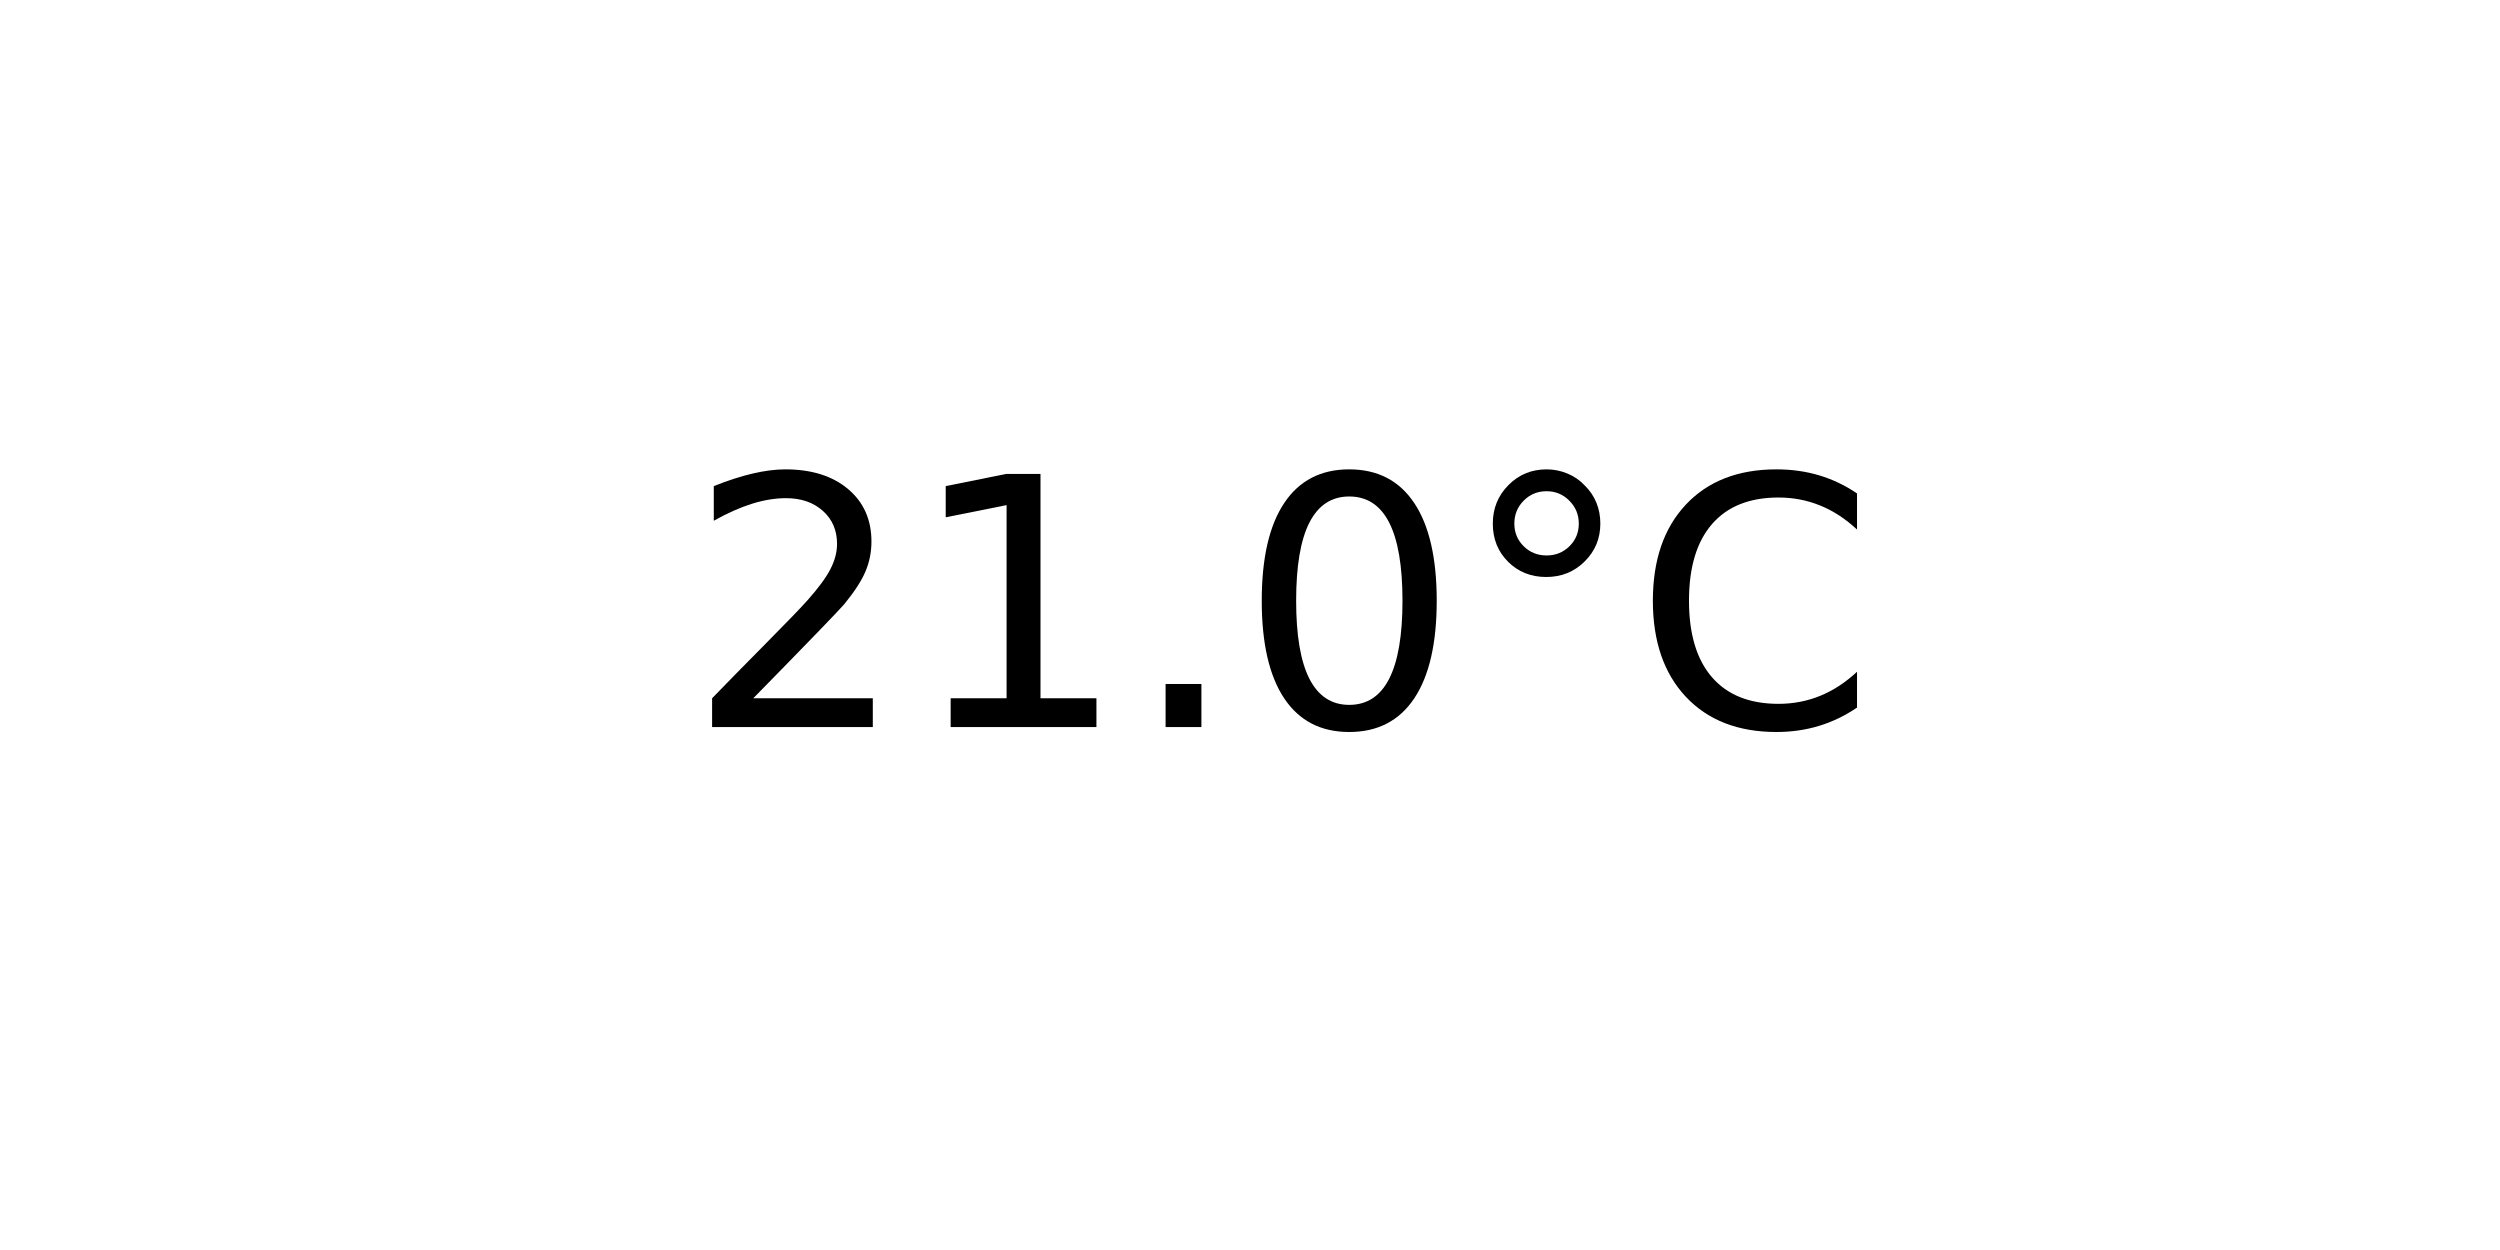
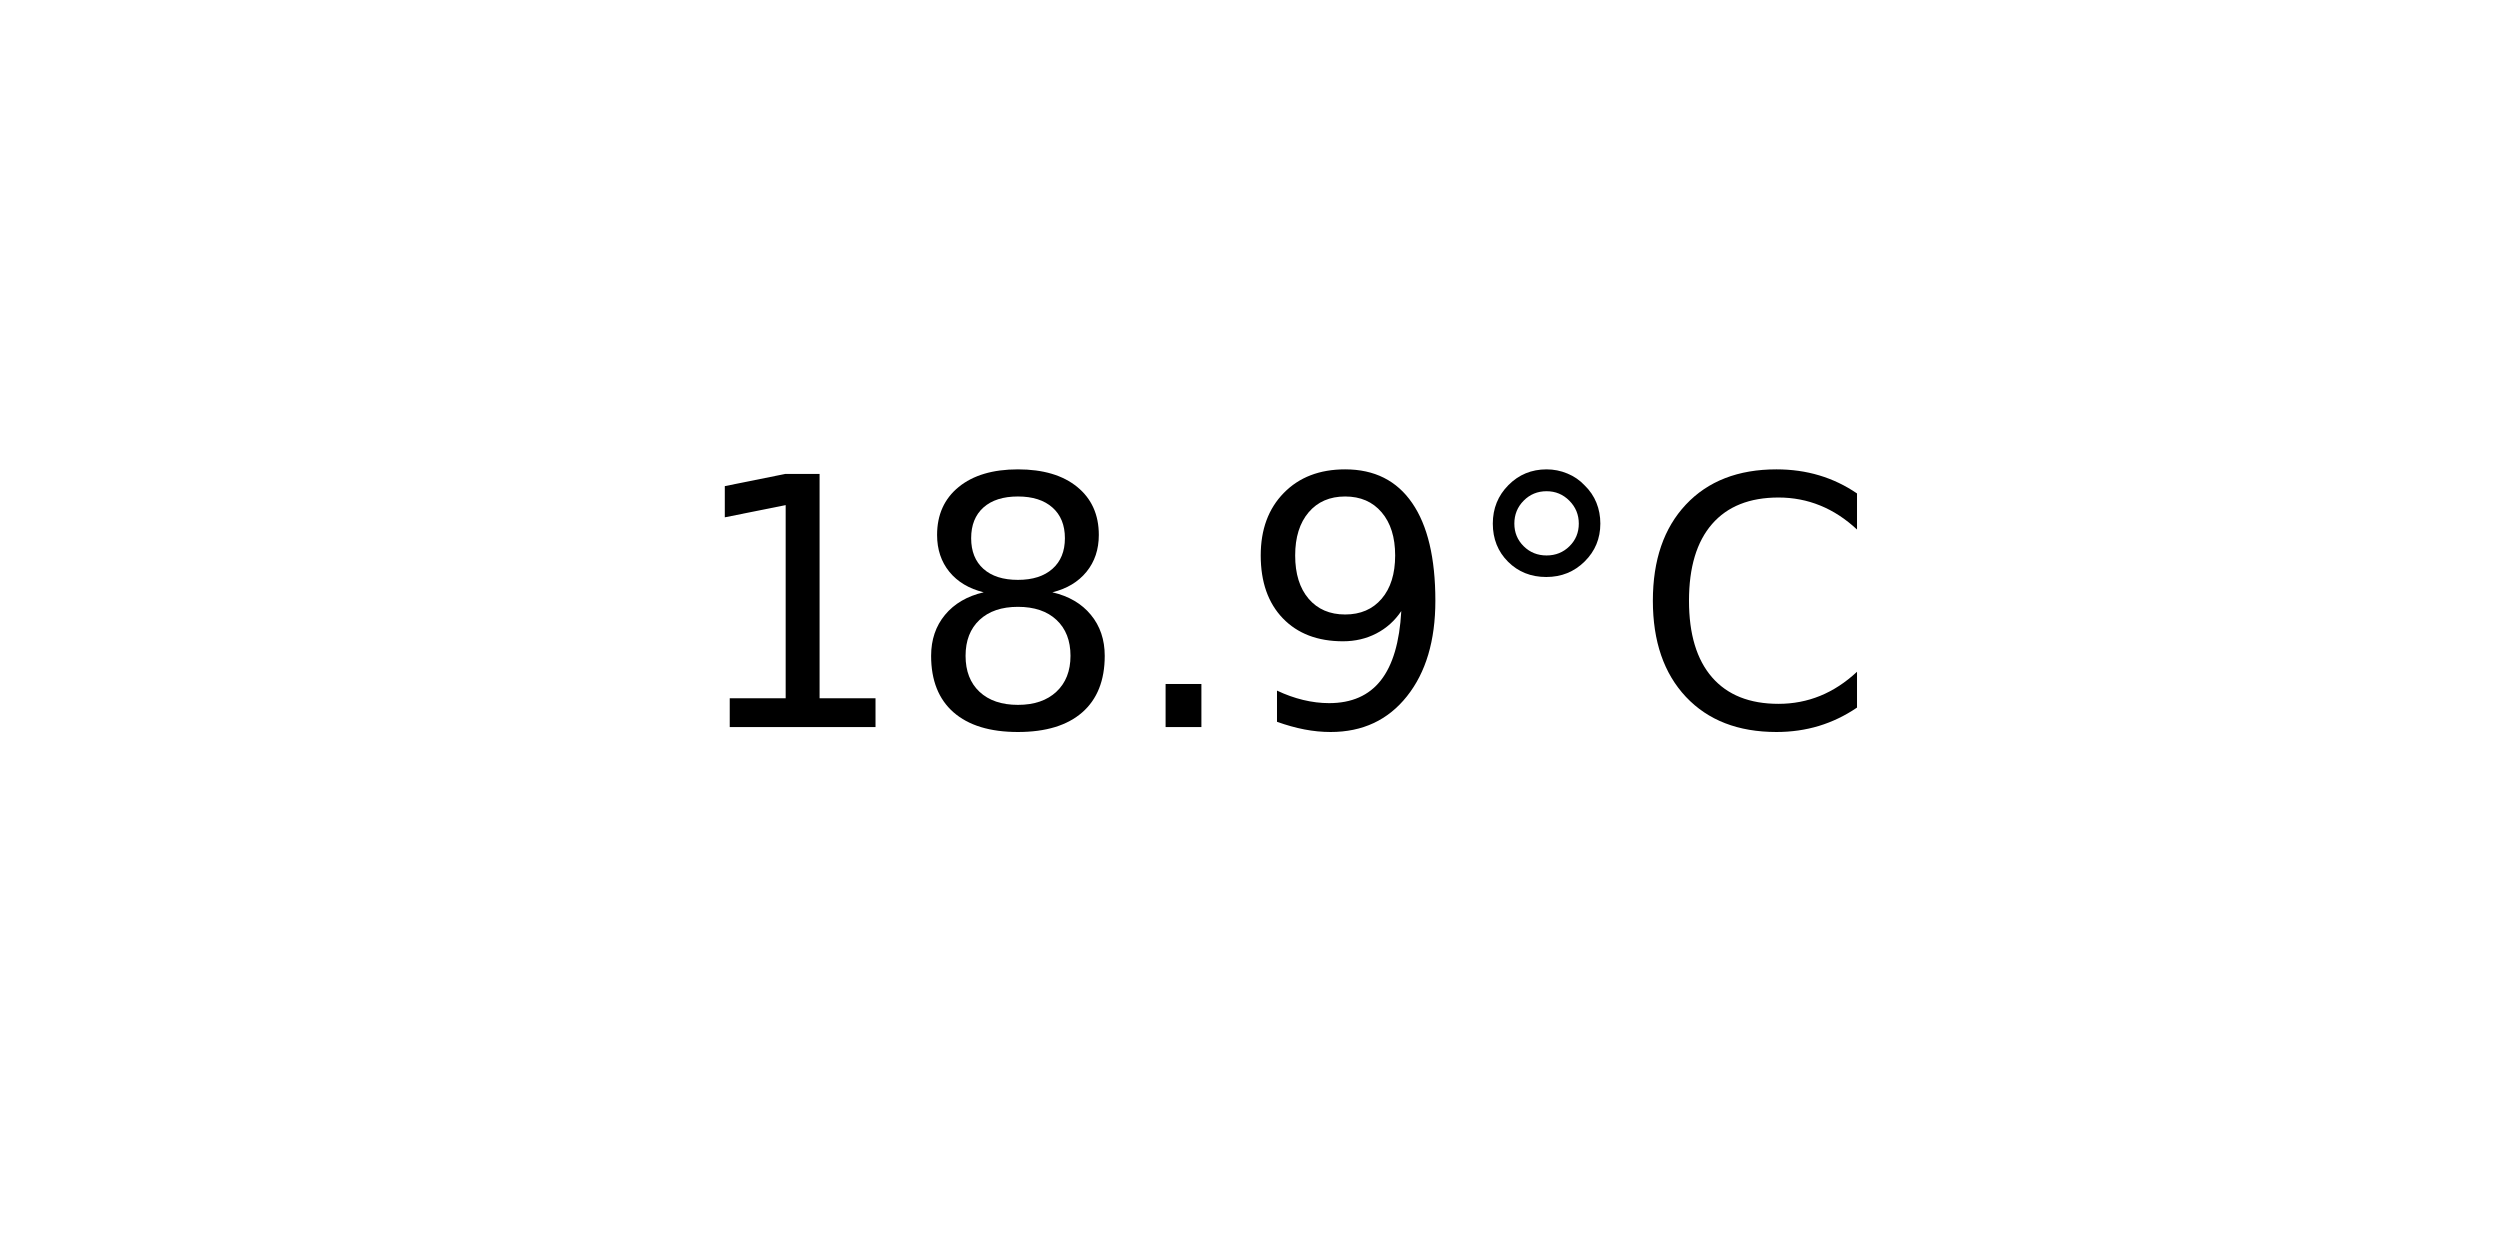
<svg xmlns="http://www.w3.org/2000/svg" xmlns:xlink="http://www.w3.org/1999/xlink" width="72pt" height="36pt" viewBox="0 0 72 36" version="1.1">
  <defs>
    <style type="text/css">*{stroke-linejoin: round; stroke-linecap: butt}</style>
  </defs>
  <g id="figure_1">
    <g id="axes_1">
      <g id="text_1">
        <g transform="translate(19.77578 20.93937) scale(0.1 -0.1)">
          <defs>
-             <path id="DejaVuSans-32" d="M 1228 531  L 3431 531  L 3431 0  L 469 0  L 469 531  Q 828 903 1448 1529  Q 2069 2156 2228 2338  Q 2531 2678 2651 2914  Q 2772 3150 2772 3378  Q 2772 3750 2511 3984  Q 2250 4219 1831 4219  Q 1534 4219 1204 4116  Q 875 4013 500 3803  L 500 4441  Q 881 4594 1212 4672  Q 1544 4750 1819 4750  Q 2544 4750 2975 4387  Q 3406 4025 3406 3419  Q 3406 3131 3298 2873  Q 3191 2616 2906 2266  Q 2828 2175 2409 1742  Q 1991 1309 1228 531  z " transform="scale(0.015625)" />
            <path id="DejaVuSans-31" d="M 794 531  L 1825 531  L 1825 4091  L 703 3866  L 703 4441  L 1819 4666  L 2450 4666  L 2450 531  L 3481 531  L 3481 0  L 794 0  L 794 531  z " transform="scale(0.015625)" />
+             <path id="DejaVuSans-38" d="M 2034 2216  Q 1584 2216 1326 1975  Q 1069 1734 1069 1313  Q 1069 891 1326 650  Q 1584 409 2034 409  Q 2484 409 2743 651  Q 3003 894 3003 1313  Q 3003 1734 2745 1975  Q 2488 2216 2034 2216  z M 1403 2484  Q 997 2584 770 2862  Q 544 3141 544 3541  Q 544 4100 942 4425  Q 1341 4750 2034 4750  Q 2731 4750 3128 4425  Q 3525 4100 3525 3541  Q 3525 3141 3298 2862  Q 3072 2584 2669 2484  Q 3125 2378 3379 2068  Q 3634 1759 3634 1313  Q 3634 634 3220 271  Q 2806 -91 2034 -91  Q 1263 -91 848 271  Q 434 634 434 1313  Q 434 1759 690 2068  Q 947 2378 1403 2484  z M 1172 3481  Q 1172 3119 1398 2916  Q 1625 2713 2034 2713  Q 2441 2713 2670 2916  Q 2900 3119 2900 3481  Q 2900 3844 2670 4047  Q 2441 4250 2034 4250  Q 1625 4250 1398 4047  Q 1172 3844 1172 3481  z " transform="scale(0.015625)" />
            <path id="DejaVuSans-2e" d="M 684 794  L 1344 794  L 1344 0  L 684 0  L 684 794  z " transform="scale(0.015625)" />
-             <path id="DejaVuSans-30" d="M 2034 4250  Q 1547 4250 1301 3770  Q 1056 3291 1056 2328  Q 1056 1369 1301 889  Q 1547 409 2034 409  Q 2525 409 2770 889  Q 3016 1369 3016 2328  Q 3016 3291 2770 3770  Q 2525 4250 2034 4250  z M 2034 4750  Q 2819 4750 3233 4129  Q 3647 3509 3647 2328  Q 3647 1150 3233 529  Q 2819 -91 2034 -91  Q 1250 -91 836 529  Q 422 1150 422 2328  Q 422 3509 836 4129  Q 1250 4750 2034 4750  z " transform="scale(0.015625)" />
+             <path id="DejaVuSans-39" d="M 703 97  L 703 672  Q 941 559 1184 500  Q 1428 441 1663 441  Q 2288 441 2617 861  Q 2947 1281 2994 2138  Q 2813 1869 2534 1725  Q 2256 1581 1919 1581  Q 1219 1581 811 2004  Q 403 2428 403 3163  Q 403 3881 828 4315  Q 1253 4750 1959 4750  Q 2769 4750 3195 4129  Q 3622 3509 3622 2328  Q 3622 1225 3098 567  Q 2575 -91 1691 -91  Q 1453 -91 1209 -44  Q 966 3 703 97  z M 1959 2075  Q 2384 2075 2632 2365  Q 2881 2656 2881 3163  Q 2881 3666 2632 3958  Q 2384 4250 1959 4250  Q 1534 4250 1286 3958  Q 1038 3666 1038 3163  Q 1038 2656 1286 2365  Q 1534 2075 1959 2075  z " transform="scale(0.015625)" />
            <path id="DejaVuSans-b0" d="M 1600 4347  Q 1350 4347 1178 4173  Q 1006 4000 1006 3750  Q 1006 3503 1178 3333  Q 1350 3163 1600 3163  Q 1850 3163 2022 3333  Q 2194 3503 2194 3750  Q 2194 3997 2020 4172  Q 1847 4347 1600 4347  z M 1600 4750  Q 1800 4750 1984 4673  Q 2169 4597 2303 4453  Q 2447 4313 2519 4134  Q 2591 3956 2591 3750  Q 2591 3338 2302 3052  Q 2013 2766 1594 2766  Q 1172 2766 890 3047  Q 609 3328 609 3750  Q 609 4169 896 4459  Q 1184 4750 1600 4750  z " transform="scale(0.015625)" />
            <path id="DejaVuSans-43" d="M 4122 4306  L 4122 3641  Q 3803 3938 3442 4084  Q 3081 4231 2675 4231  Q 1875 4231 1450 3742  Q 1025 3253 1025 2328  Q 1025 1406 1450 917  Q 1875 428 2675 428  Q 3081 428 3442 575  Q 3803 722 4122 1019  L 4122 359  Q 3791 134 3420 21  Q 3050 -91 2638 -91  Q 1578 -91 968 557  Q 359 1206 359 2328  Q 359 3453 968 4101  Q 1578 4750 2638 4750  Q 3056 4750 3426 4639  Q 3797 4528 4122 4306  z " transform="scale(0.015625)" />
          </defs>
-           <use xlink:href="#DejaVuSans-32" />
-           <use xlink:href="#DejaVuSans-31" x="63.623" />
+           <use xlink:href="#DejaVuSans-31" />
+           <use xlink:href="#DejaVuSans-38" x="63.623" />
          <use xlink:href="#DejaVuSans-2e" x="127.246" />
-           <use xlink:href="#DejaVuSans-30" x="159.033" />
+           <use xlink:href="#DejaVuSans-39" x="159.033" />
          <use xlink:href="#DejaVuSans-b0" x="222.656" />
          <use xlink:href="#DejaVuSans-43" x="272.656" />
        </g>
      </g>
    </g>
  </g>
</svg>
